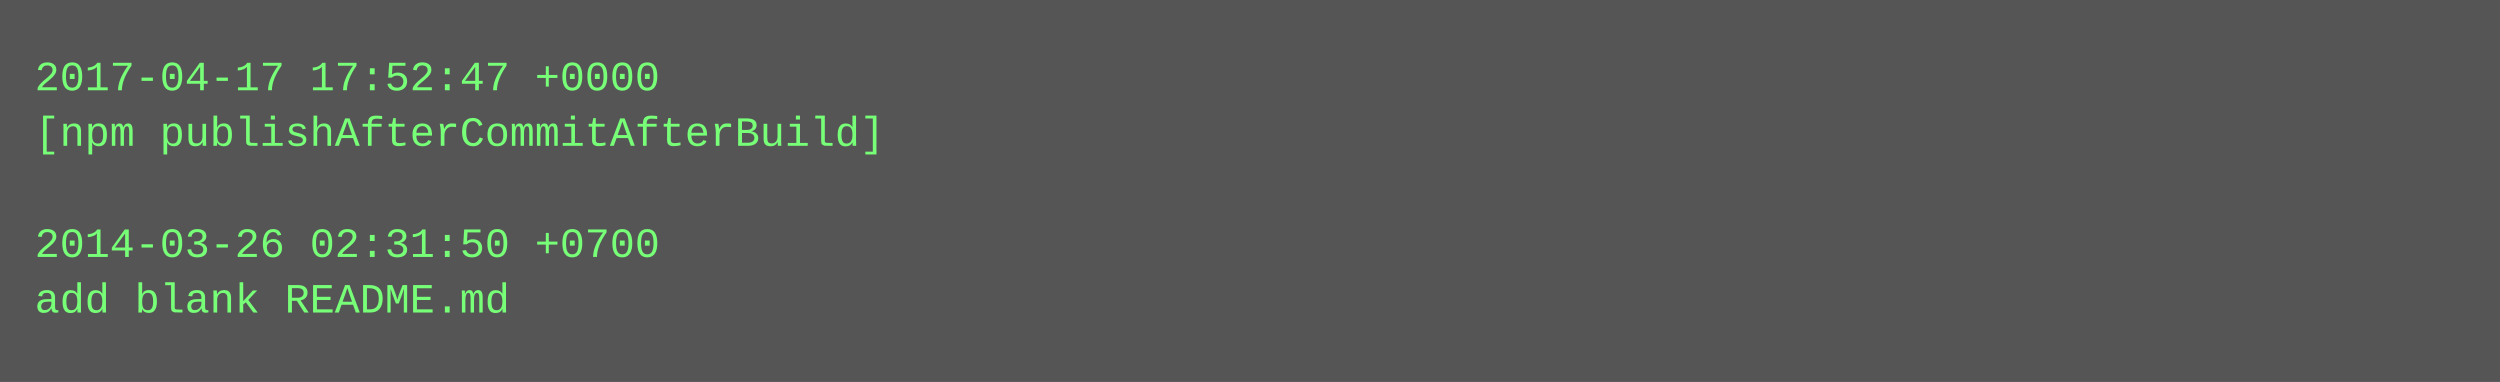
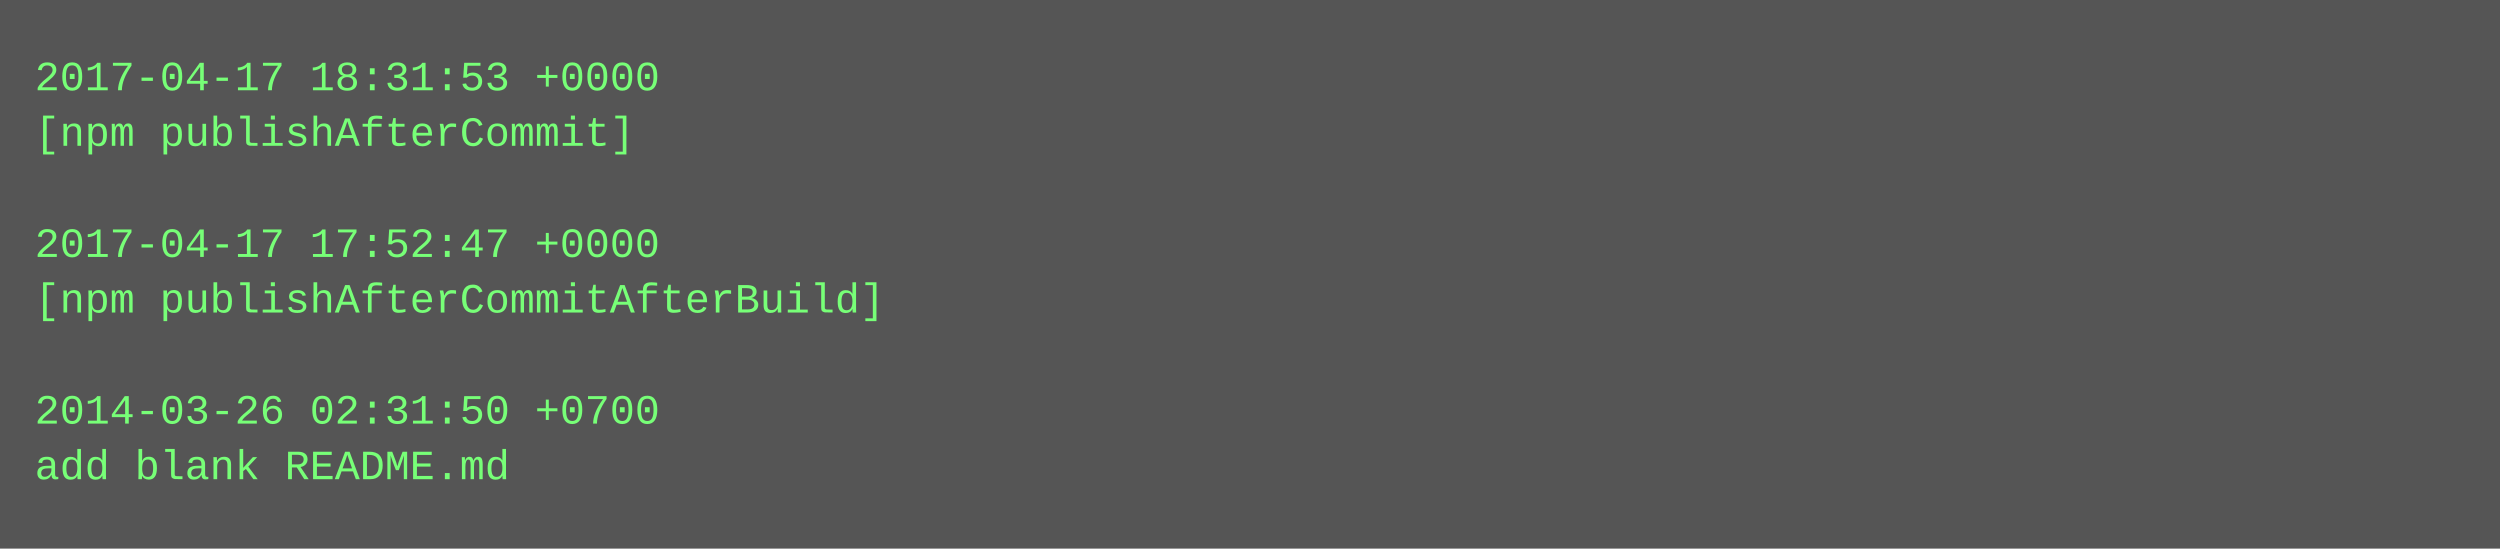
- <svg xmlns="http://www.w3.org/2000/svg" height="110" width="720">
-   <rect height="110" fill="#555" width="720" />
+ <svg xmlns="http://www.w3.org/2000/svg" height="158" width="720">
+   <rect height="158" fill="#555" width="720" />
  <text fill="#7f7" font-family="Courier New" font-size="12" xml:space="preserve">
-     <tspan x="10" y="26">2017-04-17 17:52:47 +0000</tspan>
-     <tspan x="10" y="42">[npm publishAfterCommitAfterBuild]</tspan>
+     <tspan x="10" y="26">2017-04-17 18:31:53 +0000</tspan>
+     <tspan x="10" y="42">[npm publishAfterCommit]</tspan>
    <tspan x="10" y="58" />
-     <tspan x="10" y="74">2014-03-26 02:31:50 +0700</tspan>
-     <tspan x="10" y="90">add blank README.md</tspan>
+     <tspan x="10" y="74">2017-04-17 17:52:47 +0000</tspan>
+     <tspan x="10" y="90">[npm publishAfterCommitAfterBuild]</tspan>
+     <tspan x="10" y="106" />
+     <tspan x="10" y="122">2014-03-26 02:31:50 +0700</tspan>
+     <tspan x="10" y="138">add blank README.md</tspan>
  </text>
</svg>
